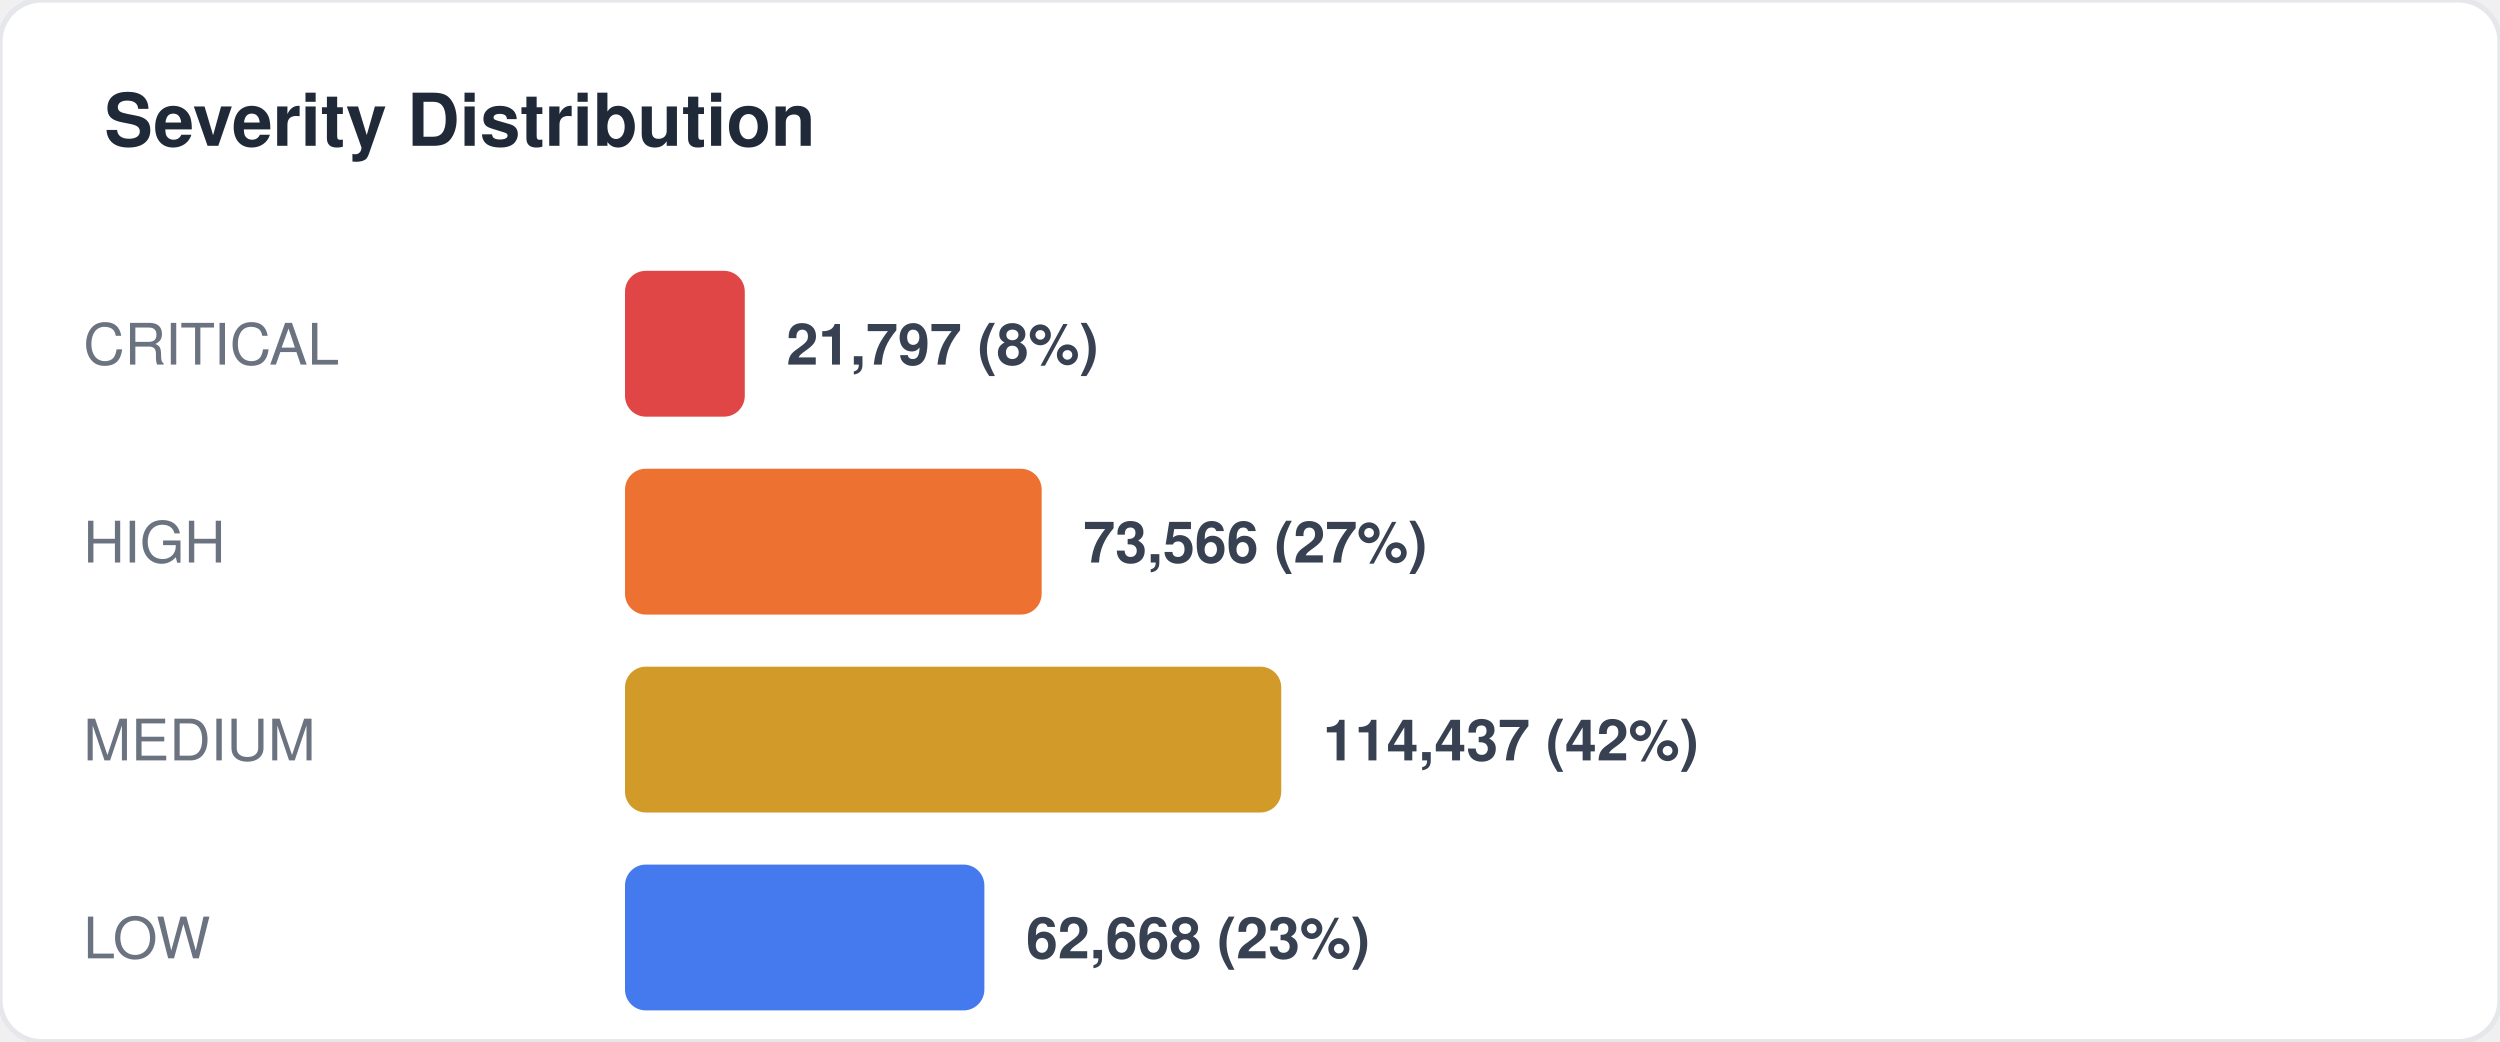
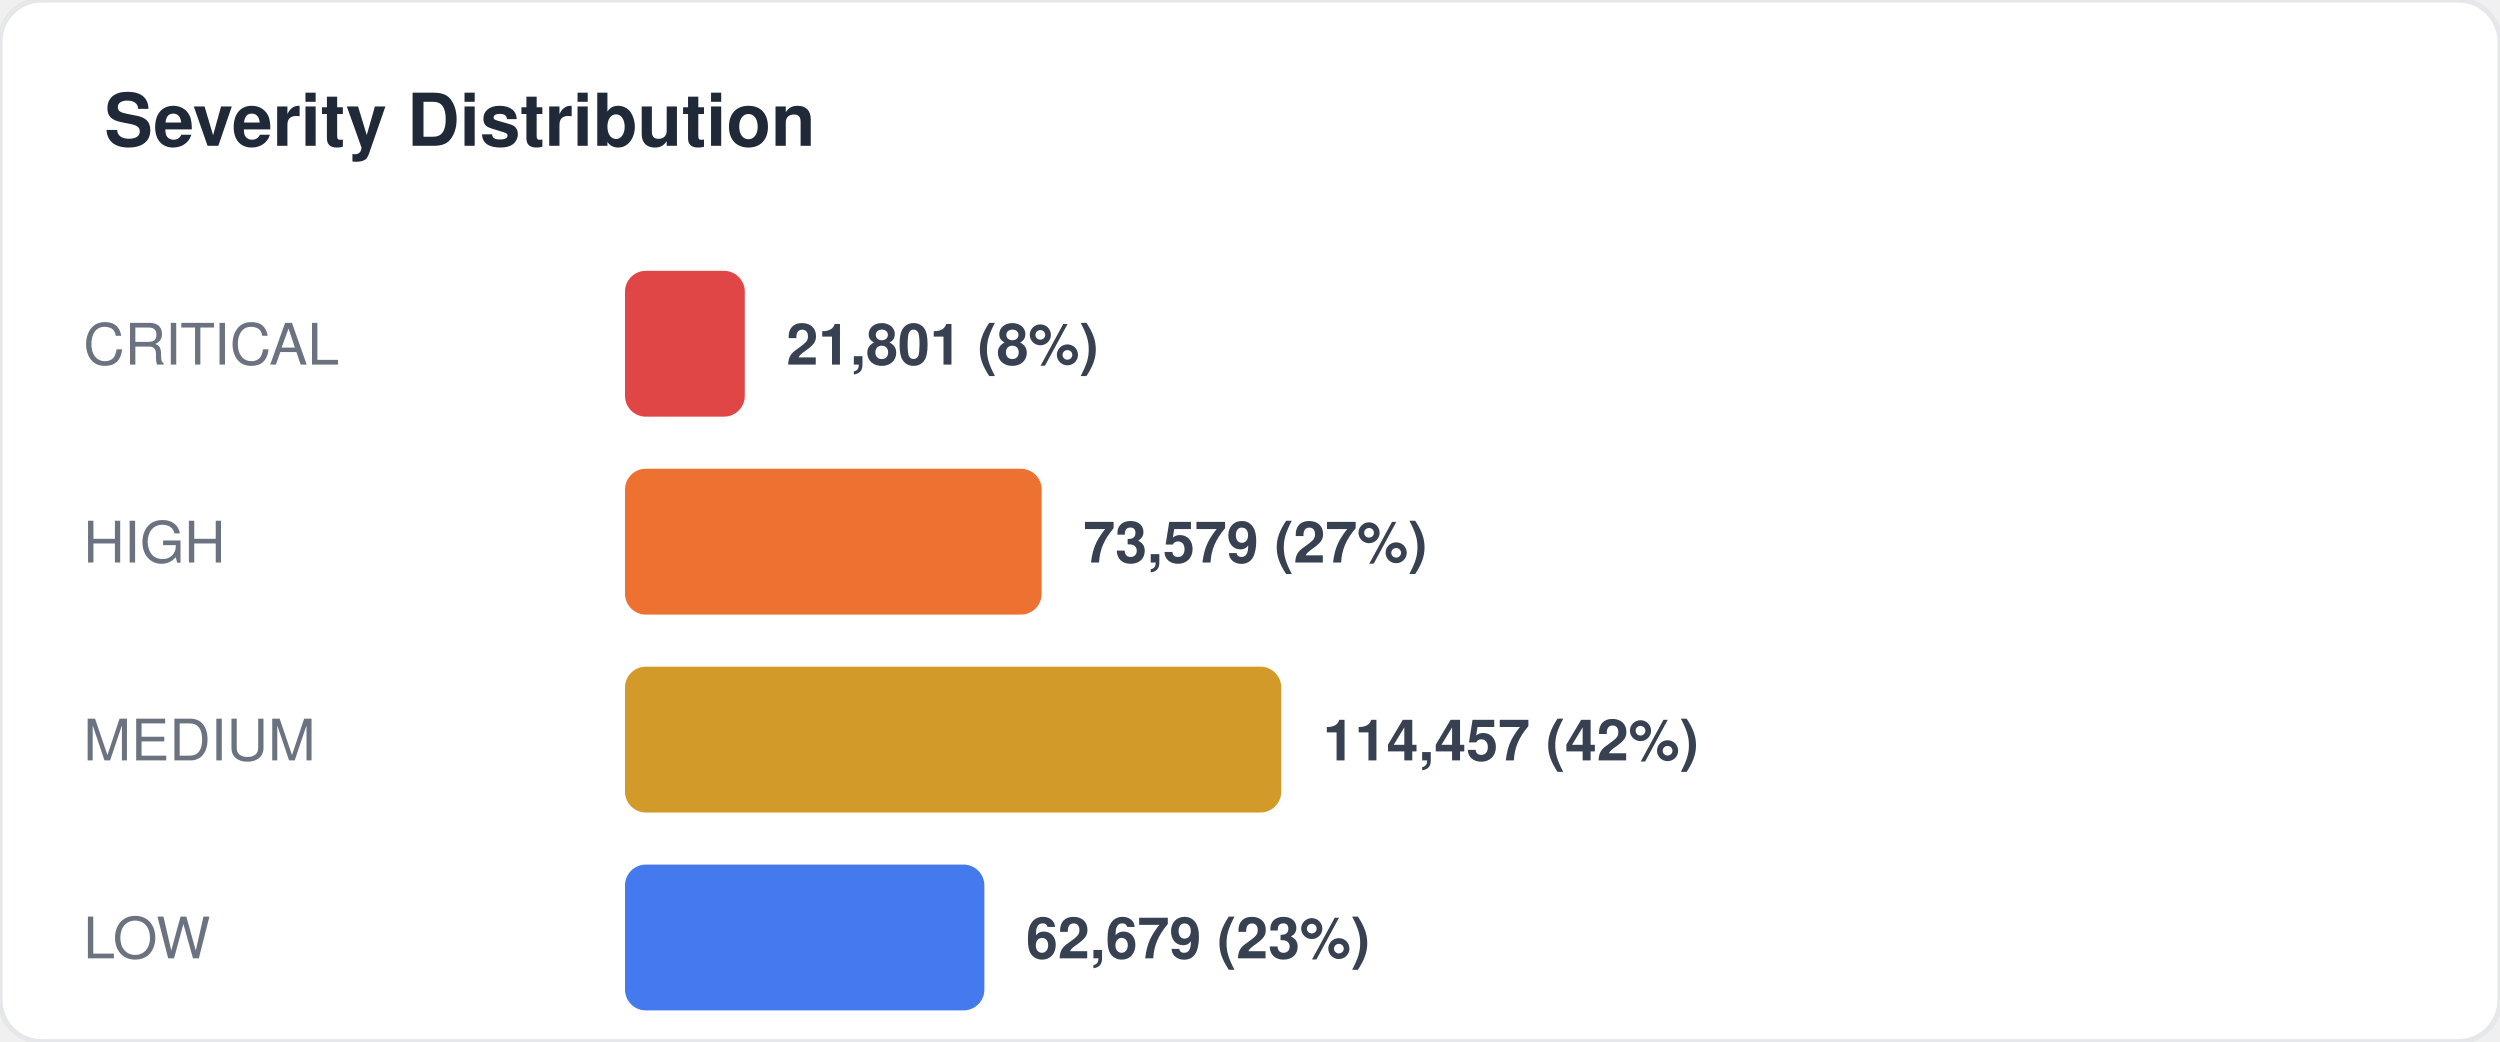
<svg xmlns="http://www.w3.org/2000/svg" width="480" height="200" viewBox="0 0 480 200" fill="none">
  <style>
  text { font-family: -apple-system, BlinkMacSystemFont, "Segoe UI", Helvetica, Arial, sans-serif; }
  .title { font-size: 14px; font-weight: 700; fill: #1f2937; }
  .label { font-size: 11px; fill: #6b7280; }
  .value { font-size: 11px; font-weight: 600; fill: #374151; }
  .big-number { font-size: 28px; font-weight: 800; fill: #111827; }
  .sub { font-size: 10px; fill: #9ca3af; }
</style>
  <rect width="480" height="200" rx="8" fill="#ffffff" stroke="#e5e7eb" stroke-width="1" />
  <text x="20" y="28" class="title">Severity Distribution</text>
  <text x="16" y="70" class="label">CRITICAL</text>
  <rect x="120" y="52" width="23" height="28" rx="4" fill="#dc2626" opacity="0.85" />
-   <text x="151" y="70" class="value">21,797 (8%)</text>
+   <text x="151" y="70" class="value">21,801 (8%)</text>
  <text x="16" y="108" class="label">HIGH</text>
  <rect x="120" y="90" width="80" height="28" rx="4" fill="#ea580c" opacity="0.85" />
-   <text x="208" y="108" class="value">73,566 (27%)</text>
+   <text x="208" y="108" class="value">73,579 (27%)</text>
  <text x="16" y="146" class="label">MEDIUM</text>
  <rect x="120" y="128" width="126" height="28" rx="4" fill="#ca8a04" opacity="0.85" />
-   <text x="254" y="146" class="value">114,437 (42%)</text>
+   <text x="254" y="146" class="value">114,457 (42%)</text>
  <text x="16" y="184" class="label">LOW</text>
  <rect x="120" y="166" width="69" height="28" rx="4" fill="#2563eb" opacity="0.85" />
-   <text x="197" y="184" class="value">62,668 (23%)</text>
+   <text x="197" y="184" class="value">62,679 (23%)</text>
</svg>
